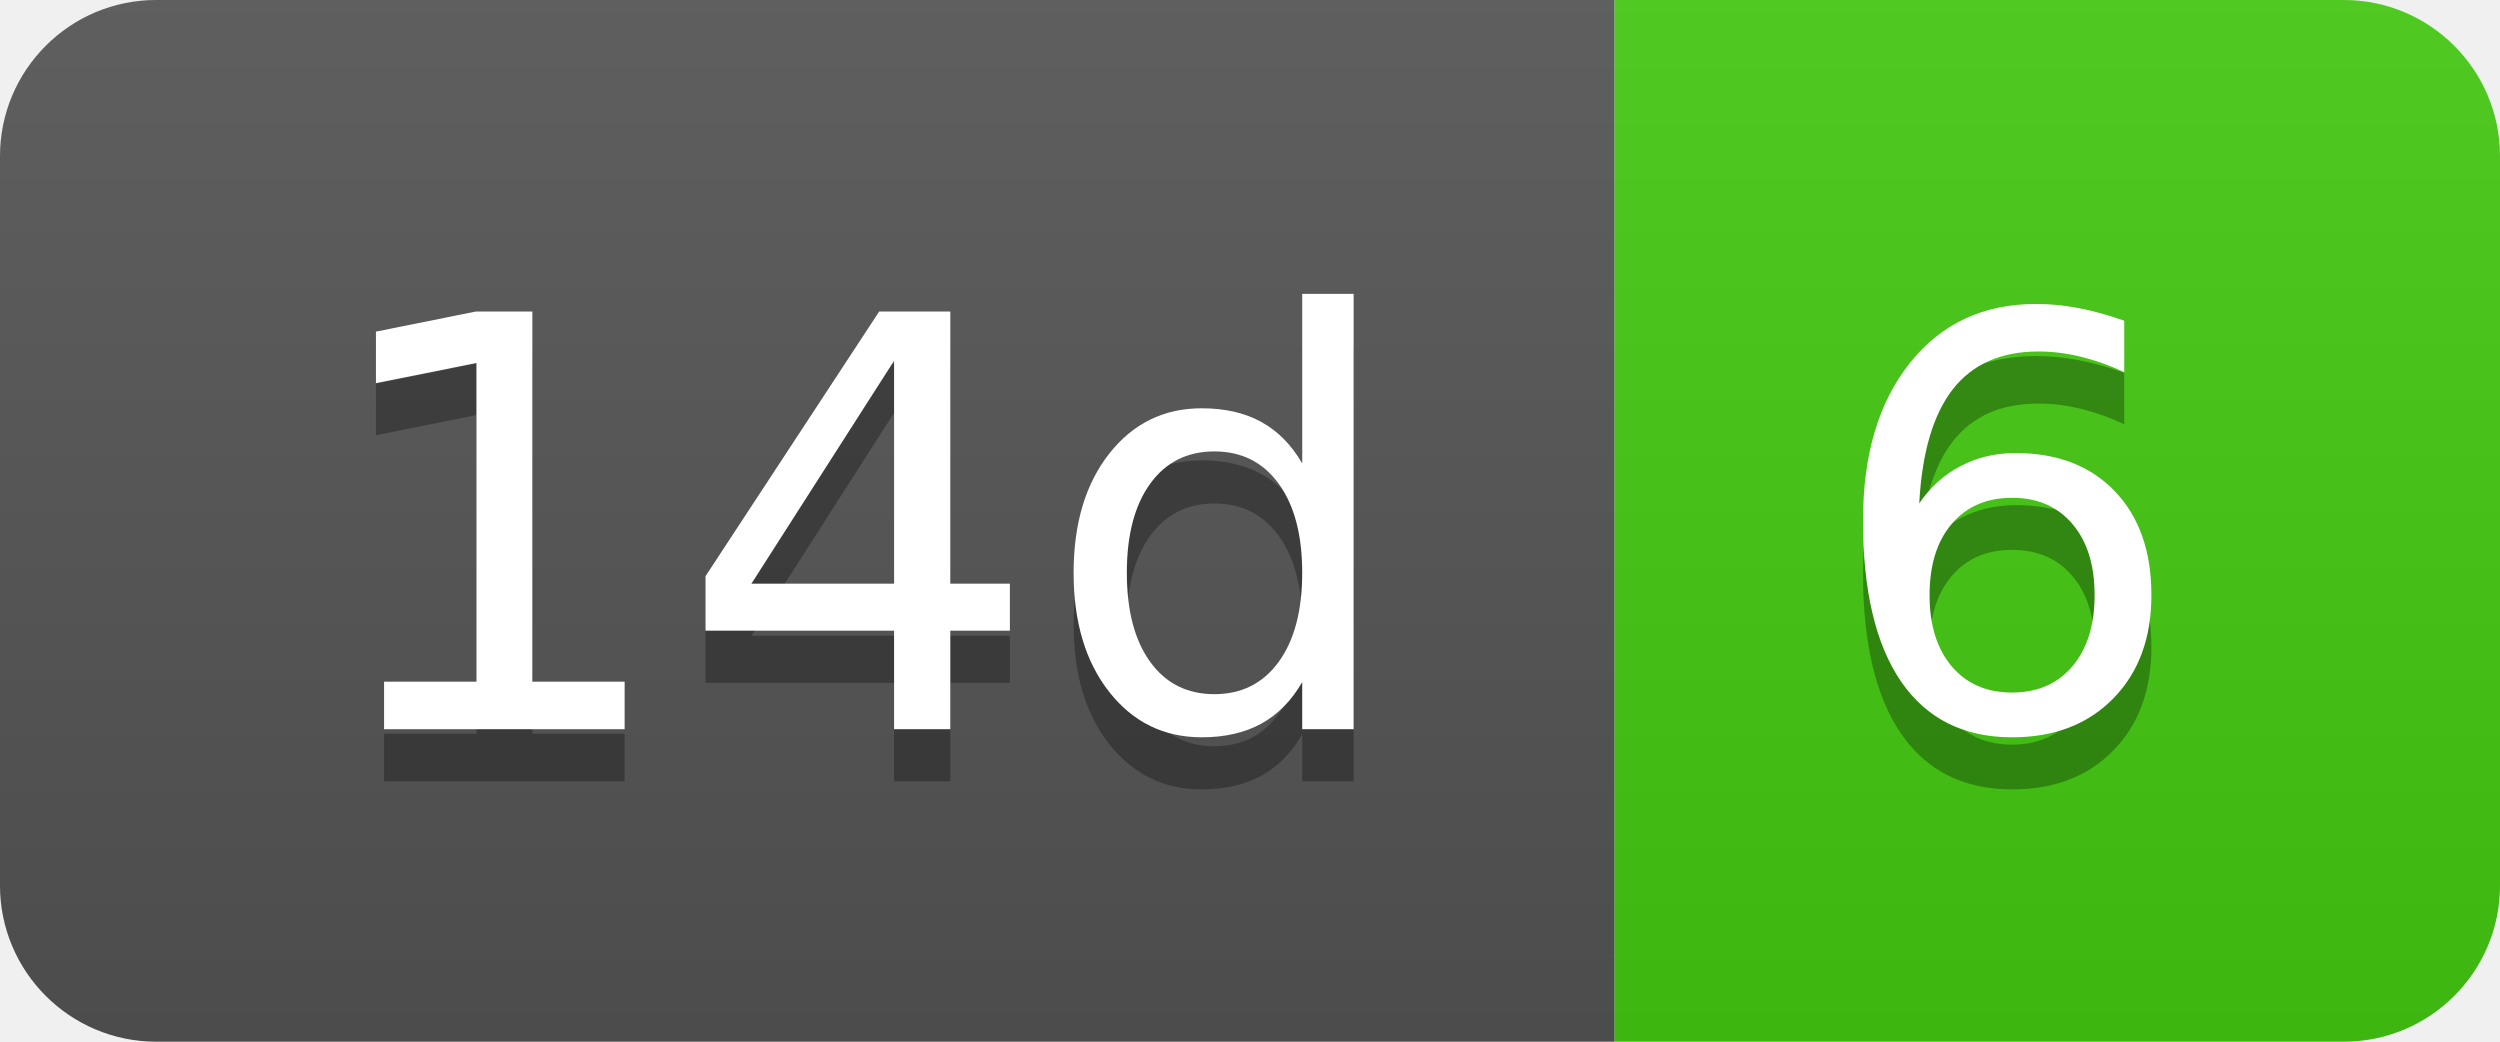
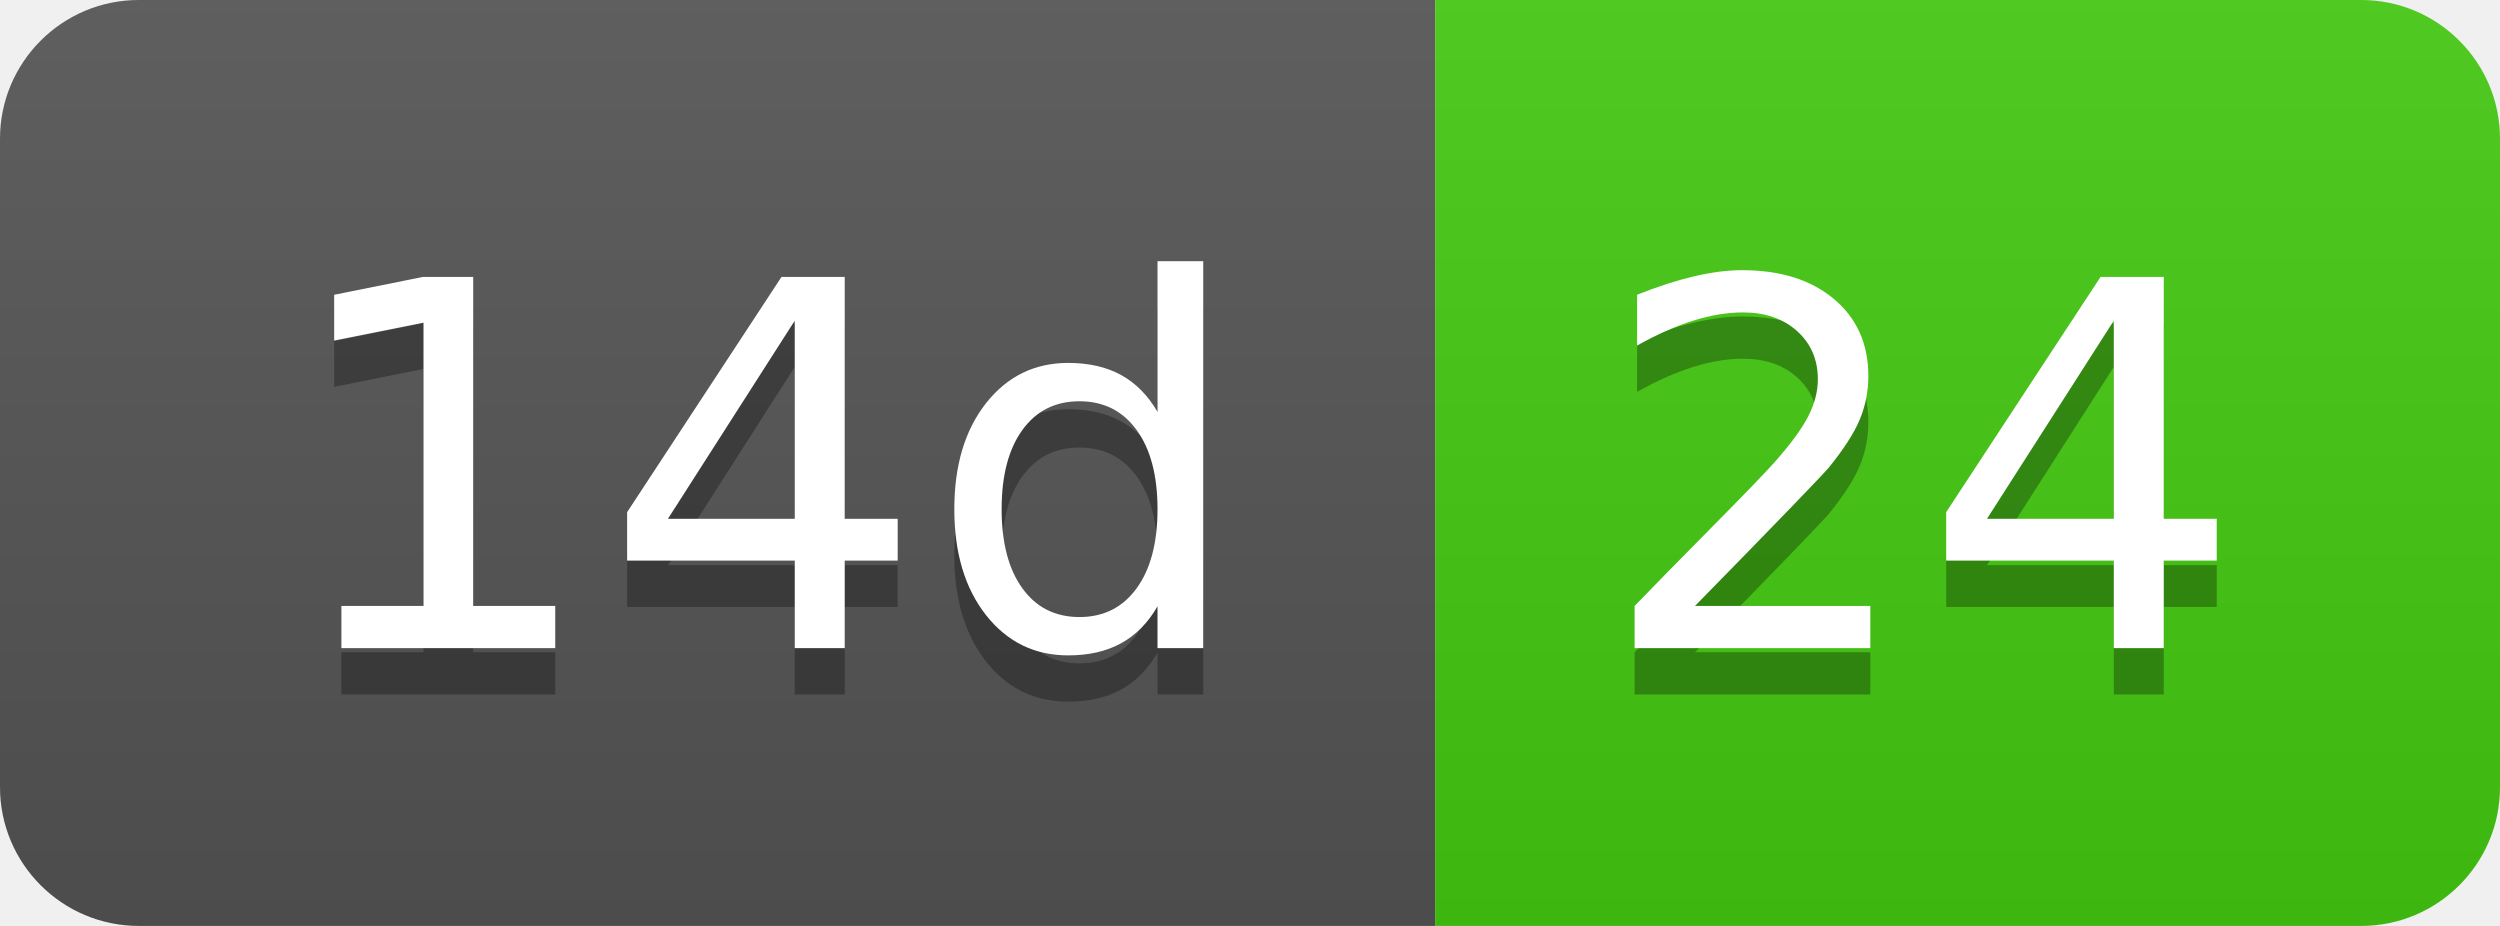
- <svg xmlns="http://www.w3.org/2000/svg" width="48" height="20" role="img" aria-label="14d: 6">
+ <svg xmlns="http://www.w3.org/2000/svg" width="54" height="20" role="img" aria-label="14d: 24">
  <linearGradient id="s" x2="0" y2="100%">
    <stop offset="0" stop-color="#bbb" stop-opacity=".1" />
    <stop offset="1" stop-opacity=".1" />
  </linearGradient>
  <clipPath id="r">
-     <rect width="48" height="20" rx="3" fill="#fff" />
+     <rect width="54" height="20" rx="3" fill="#fff" />
  </clipPath>
  <g clip-path="url(#r)">
    <rect width="31" height="20" fill="#555" />
-     <rect x="31" width="17" height="20" fill="#4c1" />
-     <rect width="48" height="20" fill="url(#s)" />
+     <rect x="31" width="23" height="20" fill="#4c1" />
+     <rect width="54" height="20" fill="url(#s)" />
  </g>
  <g fill="#fff" text-anchor="middle" font-family="Verdana,Geneva,DejaVu Sans,sans-serif" text-rendering="geometricPrecision" font-size="110">
    <text aria-hidden="true" x="165" y="150" fill="#010101" fill-opacity=".3" transform="scale(.1)" textLength="210">14d</text>
    <text x="165" y="140" transform="scale(.1)" fill="#fff" textLength="210">14d</text>
-     <text aria-hidden="true" x="385" y="150" fill="#010101" fill-opacity=".3" transform="scale(.1)" textLength="70">6</text>
-     <text x="385" y="140" transform="scale(.1)" fill="#fff" textLength="70">6</text>
+     <text aria-hidden="true" x="415" y="150" fill="#010101" fill-opacity=".3" transform="scale(.1)" textLength="130">24</text>
+     <text x="415" y="140" transform="scale(.1)" fill="#fff" textLength="130">24</text>
  </g>
</svg>
